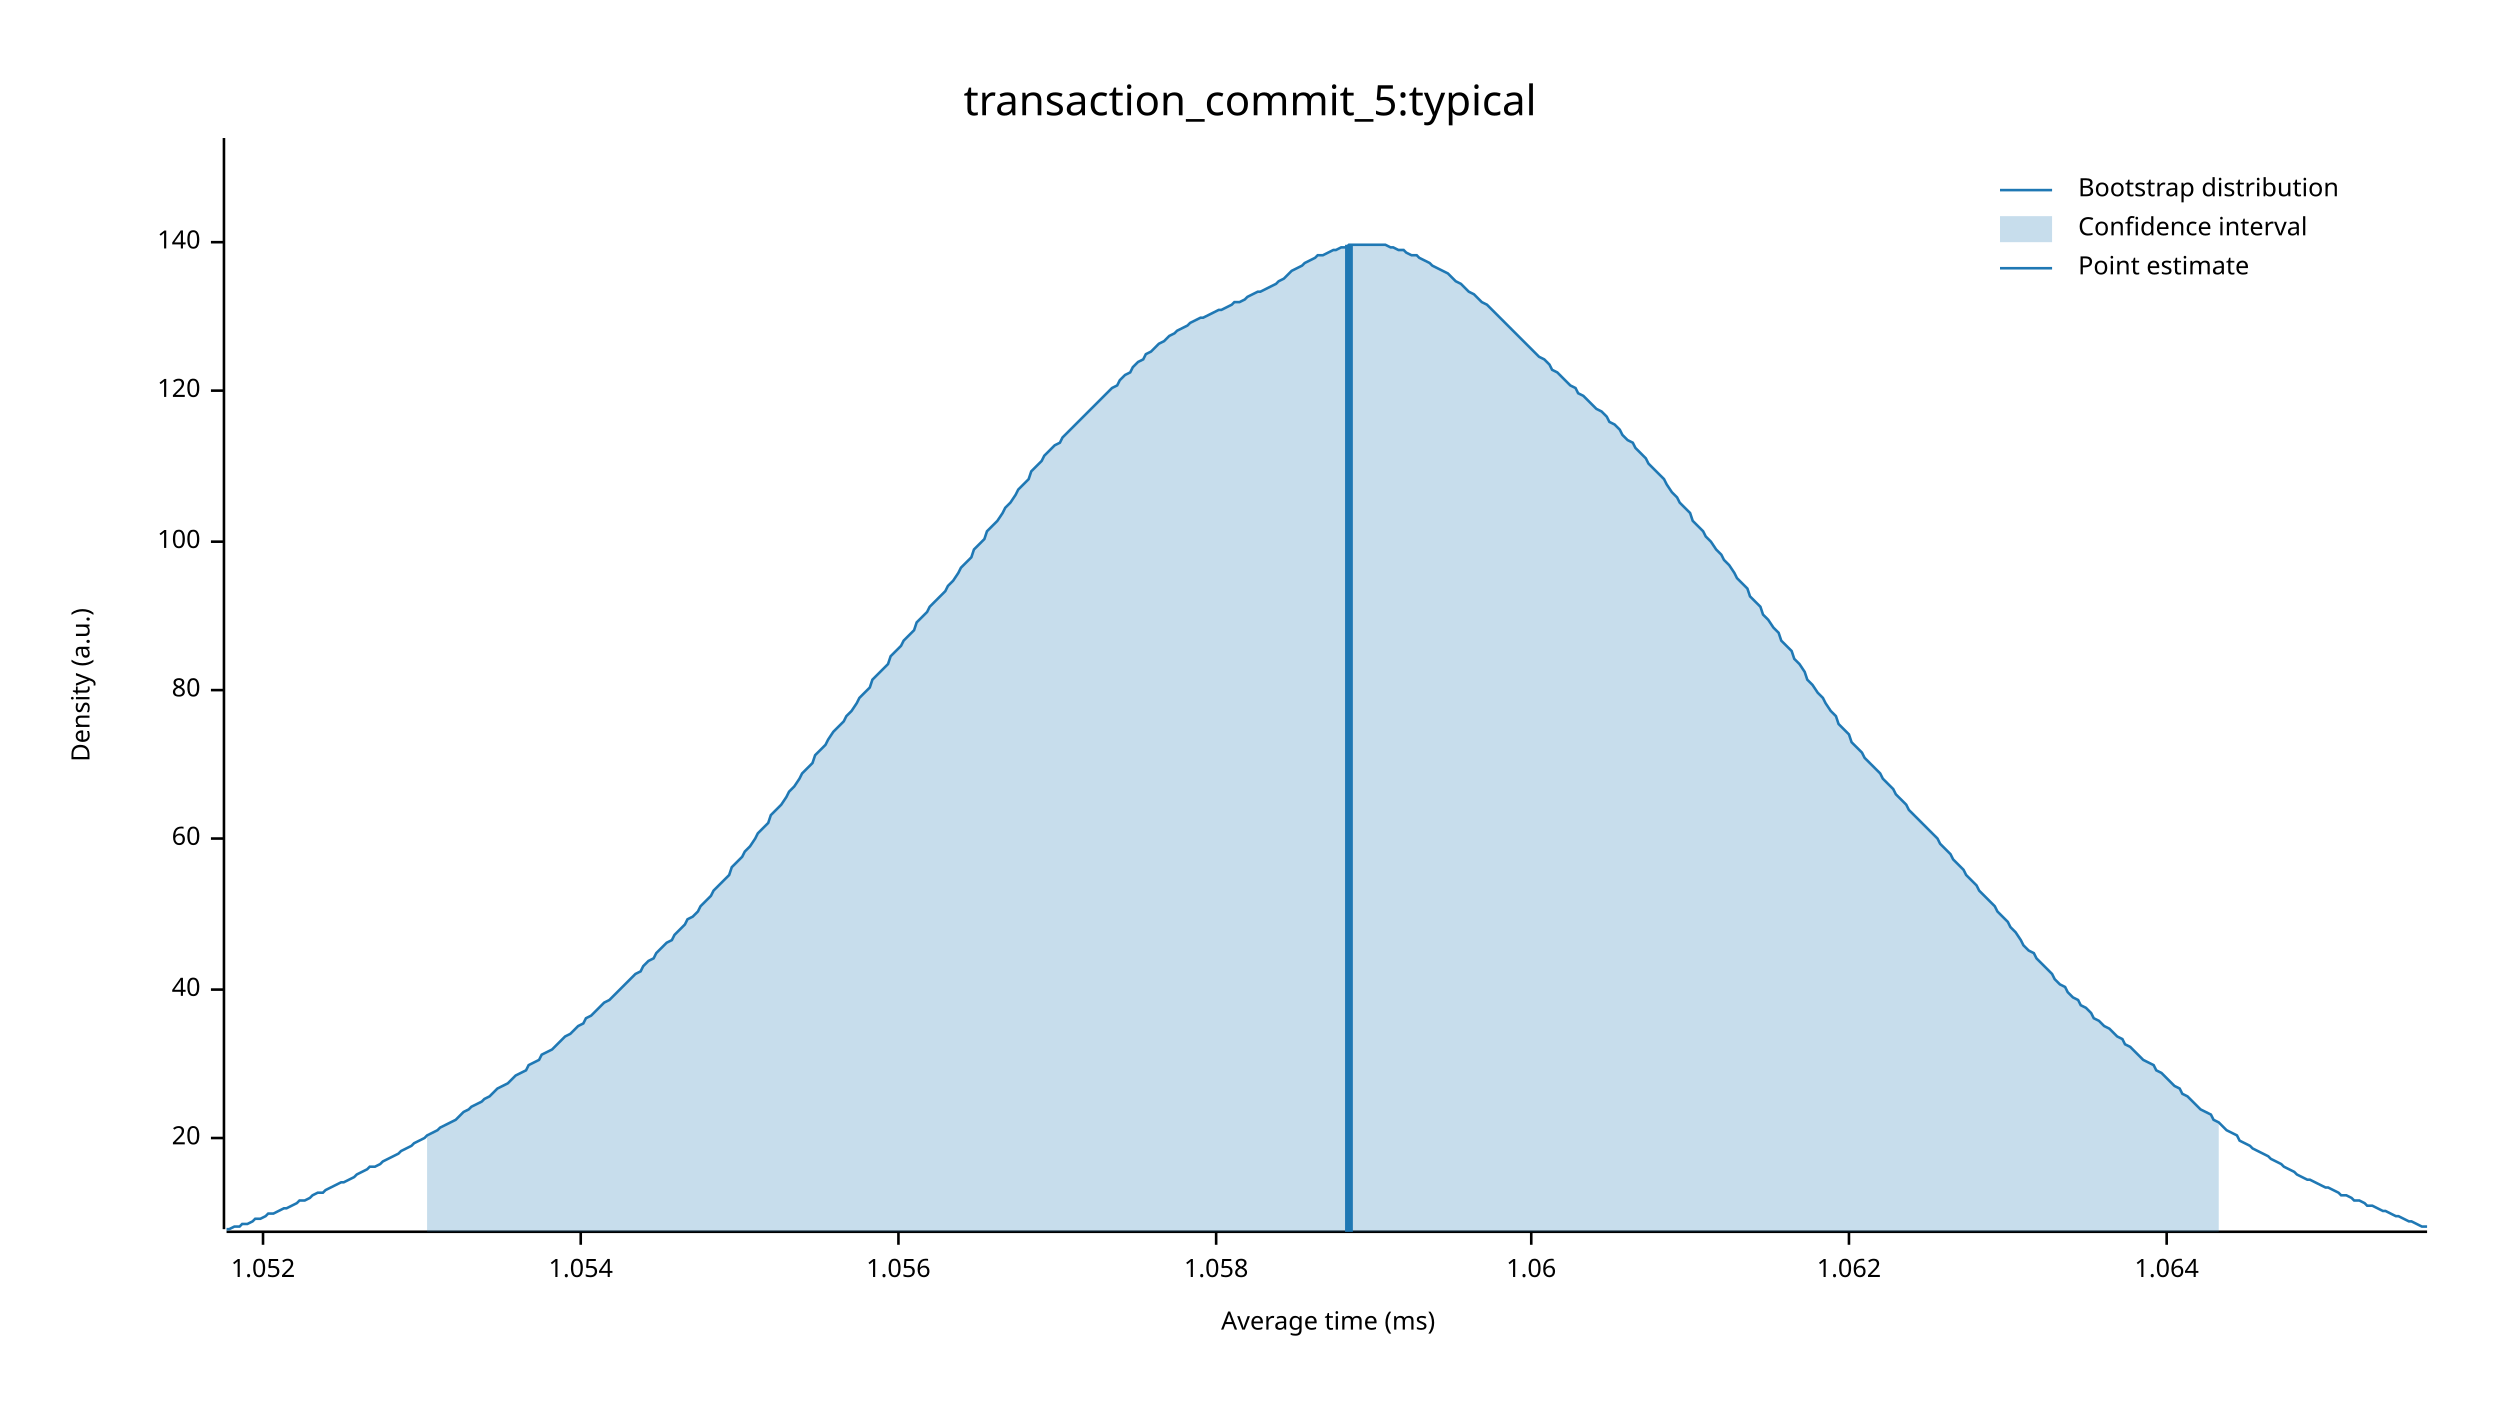
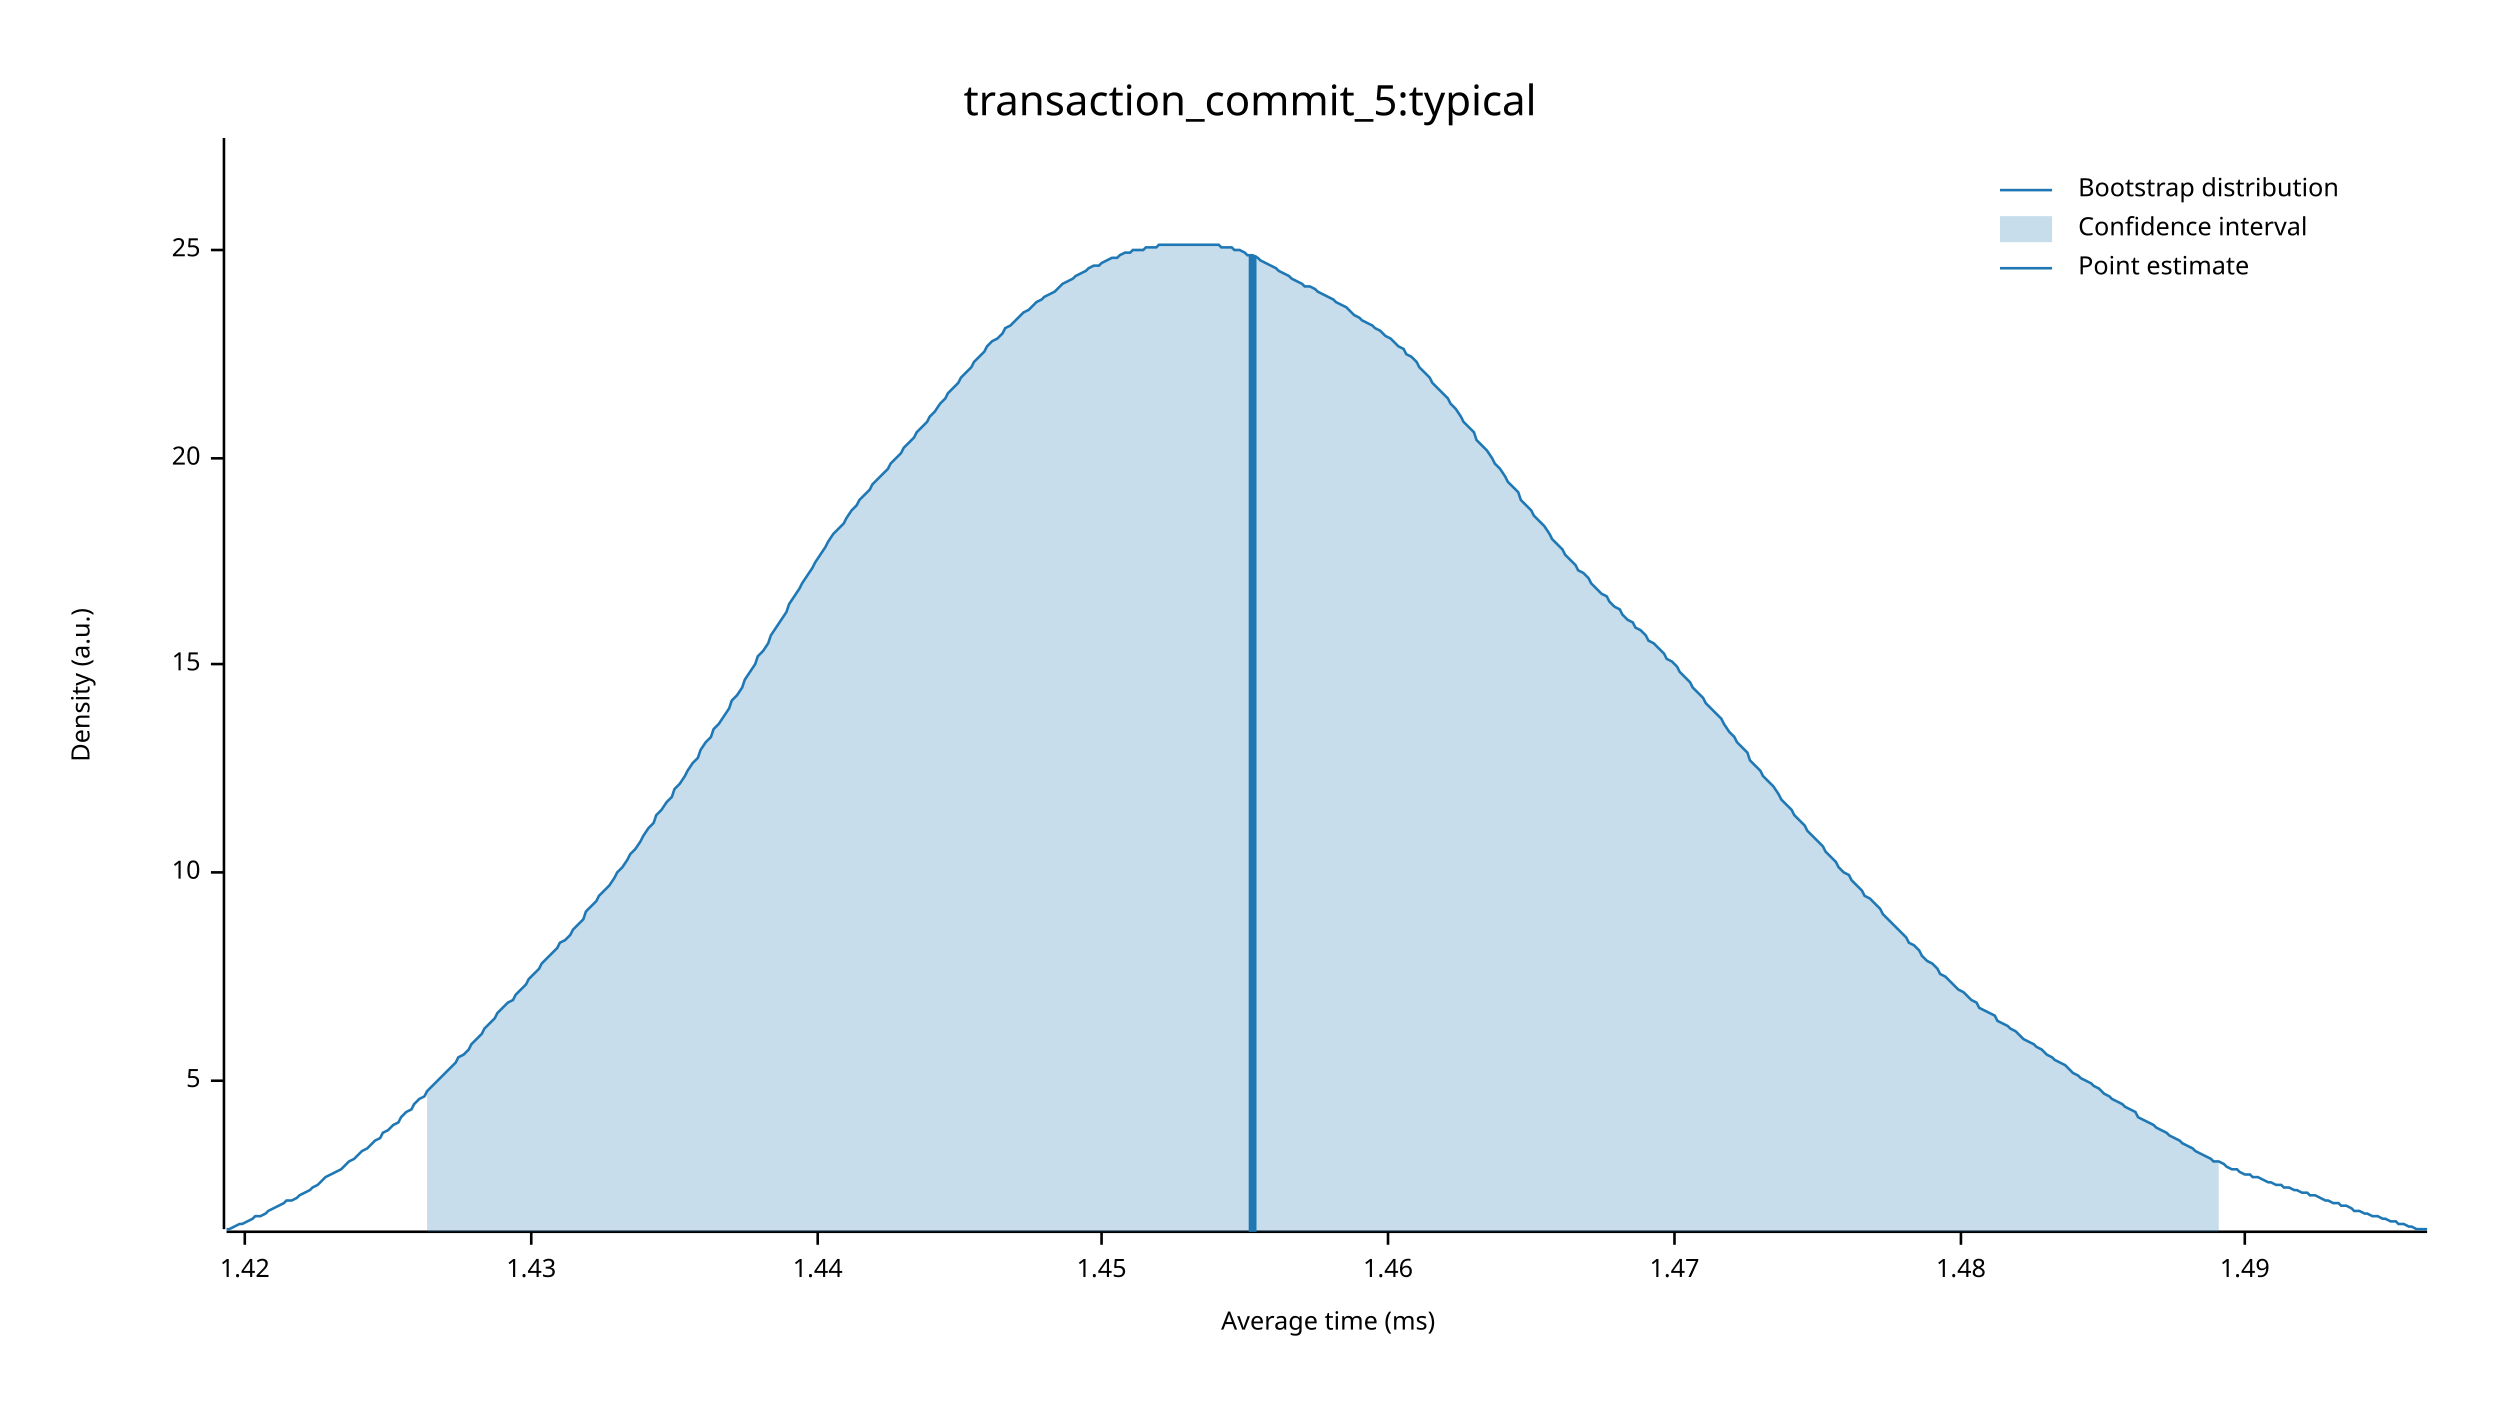
<svg xmlns="http://www.w3.org/2000/svg" width="960" height="540" viewBox="0 0 960 540">
  <text x="480" y="32" dy="0.76em" text-anchor="middle" font-family="sans-serif" font-size="16.129" opacity="1" fill="#000000">
transaction_commit_5:typical
</text>
  <text x="27" y="263" dy="0.76em" text-anchor="middle" font-family="sans-serif" font-size="9.677" opacity="1" fill="#000000" transform="rotate(270, 27, 263)">
Density (a.u.)
</text>
  <text x="510" y="513" dy="-0.5ex" text-anchor="middle" font-family="sans-serif" font-size="9.677" opacity="1" fill="#000000">
Average time (ms)
</text>
  <polyline fill="none" opacity="1" stroke="#000000" stroke-width="1" points="86,53 86,472 " />
-   <text x="77" y="437" dy="0.5ex" text-anchor="end" font-family="sans-serif" font-size="9.677" opacity="1" fill="#000000">
+   <text x="77" y="415" dy="0.5ex" text-anchor="end" font-family="sans-serif" font-size="9.677" opacity="1" fill="#000000">
+ 5
+ </text>
+   <polyline fill="none" opacity="1" stroke="#000000" stroke-width="1" points="81,415 86,415 " />
+   <text x="77" y="335" dy="0.5ex" text-anchor="end" font-family="sans-serif" font-size="9.677" opacity="1" fill="#000000">
+ 10
+ </text>
+   <polyline fill="none" opacity="1" stroke="#000000" stroke-width="1" points="81,335 86,335 " />
+   <text x="77" y="255" dy="0.5ex" text-anchor="end" font-family="sans-serif" font-size="9.677" opacity="1" fill="#000000">
+ 15
+ </text>
+   <polyline fill="none" opacity="1" stroke="#000000" stroke-width="1" points="81,255 86,255 " />
+   <text x="77" y="176" dy="0.5ex" text-anchor="end" font-family="sans-serif" font-size="9.677" opacity="1" fill="#000000">
20
</text>
-   <polyline fill="none" opacity="1" stroke="#000000" stroke-width="1" points="81,437 86,437 " />
-   <text x="77" y="380" dy="0.5ex" text-anchor="end" font-family="sans-serif" font-size="9.677" opacity="1" fill="#000000">
- 40
+   <polyline fill="none" opacity="1" stroke="#000000" stroke-width="1" points="81,176 86,176 " />
+   <text x="77" y="96" dy="0.5ex" text-anchor="end" font-family="sans-serif" font-size="9.677" opacity="1" fill="#000000">
+ 25
</text>
-   <polyline fill="none" opacity="1" stroke="#000000" stroke-width="1" points="81,380 86,380 " />
-   <text x="77" y="322" dy="0.5ex" text-anchor="end" font-family="sans-serif" font-size="9.677" opacity="1" fill="#000000">
- 60
+   <polyline fill="none" opacity="1" stroke="#000000" stroke-width="1" points="81,96 86,96 " />
+   <polyline fill="none" opacity="1" stroke="#000000" stroke-width="1" points="87,473 932,473 " />
+   <text x="94" y="483" dy="0.76em" text-anchor="middle" font-family="sans-serif" font-size="9.677" opacity="1" fill="#000000">
+ 1.42
</text>
-   <polyline fill="none" opacity="1" stroke="#000000" stroke-width="1" points="81,322 86,322 " />
-   <text x="77" y="265" dy="0.5ex" text-anchor="end" font-family="sans-serif" font-size="9.677" opacity="1" fill="#000000">
- 80
+   <polyline fill="none" opacity="1" stroke="#000000" stroke-width="1" points="94,473 94,478 " />
+   <text x="204" y="483" dy="0.76em" text-anchor="middle" font-family="sans-serif" font-size="9.677" opacity="1" fill="#000000">
+ 1.43
</text>
-   <polyline fill="none" opacity="1" stroke="#000000" stroke-width="1" points="81,265 86,265 " />
-   <text x="77" y="208" dy="0.5ex" text-anchor="end" font-family="sans-serif" font-size="9.677" opacity="1" fill="#000000">
- 100
+   <polyline fill="none" opacity="1" stroke="#000000" stroke-width="1" points="204,473 204,478 " />
+   <text x="314" y="483" dy="0.76em" text-anchor="middle" font-family="sans-serif" font-size="9.677" opacity="1" fill="#000000">
+ 1.44
</text>
-   <polyline fill="none" opacity="1" stroke="#000000" stroke-width="1" points="81,208 86,208 " />
-   <text x="77" y="150" dy="0.5ex" text-anchor="end" font-family="sans-serif" font-size="9.677" opacity="1" fill="#000000">
- 120
+   <polyline fill="none" opacity="1" stroke="#000000" stroke-width="1" points="314,473 314,478 " />
+   <text x="423" y="483" dy="0.76em" text-anchor="middle" font-family="sans-serif" font-size="9.677" opacity="1" fill="#000000">
+ 1.45
</text>
-   <polyline fill="none" opacity="1" stroke="#000000" stroke-width="1" points="81,150 86,150 " />
-   <text x="77" y="93" dy="0.5ex" text-anchor="end" font-family="sans-serif" font-size="9.677" opacity="1" fill="#000000">
- 140
+   <polyline fill="none" opacity="1" stroke="#000000" stroke-width="1" points="423,473 423,478 " />
+   <text x="533" y="483" dy="0.76em" text-anchor="middle" font-family="sans-serif" font-size="9.677" opacity="1" fill="#000000">
+ 1.46
</text>
-   <polyline fill="none" opacity="1" stroke="#000000" stroke-width="1" points="81,93 86,93 " />
-   <polyline fill="none" opacity="1" stroke="#000000" stroke-width="1" points="87,473 932,473 " />
-   <text x="101" y="483" dy="0.76em" text-anchor="middle" font-family="sans-serif" font-size="9.677" opacity="1" fill="#000000">
- 1.052
+   <polyline fill="none" opacity="1" stroke="#000000" stroke-width="1" points="533,473 533,478 " />
+   <text x="643" y="483" dy="0.76em" text-anchor="middle" font-family="sans-serif" font-size="9.677" opacity="1" fill="#000000">
+ 1.47
</text>
-   <polyline fill="none" opacity="1" stroke="#000000" stroke-width="1" points="101,473 101,478 " />
-   <text x="223" y="483" dy="0.76em" text-anchor="middle" font-family="sans-serif" font-size="9.677" opacity="1" fill="#000000">
- 1.054
+   <polyline fill="none" opacity="1" stroke="#000000" stroke-width="1" points="643,473 643,478 " />
+   <text x="753" y="483" dy="0.76em" text-anchor="middle" font-family="sans-serif" font-size="9.677" opacity="1" fill="#000000">
+ 1.48
</text>
-   <polyline fill="none" opacity="1" stroke="#000000" stroke-width="1" points="223,473 223,478 " />
-   <text x="345" y="483" dy="0.76em" text-anchor="middle" font-family="sans-serif" font-size="9.677" opacity="1" fill="#000000">
- 1.056
+   <polyline fill="none" opacity="1" stroke="#000000" stroke-width="1" points="753,473 753,478 " />
+   <text x="862" y="483" dy="0.76em" text-anchor="middle" font-family="sans-serif" font-size="9.677" opacity="1" fill="#000000">
+ 1.49
</text>
-   <polyline fill="none" opacity="1" stroke="#000000" stroke-width="1" points="345,473 345,478 " />
-   <text x="467" y="483" dy="0.76em" text-anchor="middle" font-family="sans-serif" font-size="9.677" opacity="1" fill="#000000">
- 1.058
- </text>
-   <polyline fill="none" opacity="1" stroke="#000000" stroke-width="1" points="467,473 467,478 " />
-   <text x="588" y="483" dy="0.76em" text-anchor="middle" font-family="sans-serif" font-size="9.677" opacity="1" fill="#000000">
- 1.06
- </text>
-   <polyline fill="none" opacity="1" stroke="#000000" stroke-width="1" points="588,473 588,478 " />
-   <text x="710" y="483" dy="0.76em" text-anchor="middle" font-family="sans-serif" font-size="9.677" opacity="1" fill="#000000">
- 1.062
- </text>
-   <polyline fill="none" opacity="1" stroke="#000000" stroke-width="1" points="710,473 710,478 " />
-   <text x="832" y="483" dy="0.76em" text-anchor="middle" font-family="sans-serif" font-size="9.677" opacity="1" fill="#000000">
- 1.064
- </text>
-   <polyline fill="none" opacity="1" stroke="#000000" stroke-width="1" points="832,473 832,478 " />
-   <polyline fill="none" opacity="1" stroke="#1F78B4" stroke-width="1" points="87,472 88,472 90,471 92,471 93,470 95,470 97,469 98,468 100,468 102,467 103,466 105,466 107,465 109,464 110,464 112,463 114,462 115,461 117,461 119,460 120,459 122,458 124,458 125,457 127,456 129,455 131,454 132,454 134,453 136,452 137,451 139,450 141,449 142,448 144,448 146,447 147,446 149,445 151,444 153,443 154,442 156,441 158,440 159,439 161,438 163,437 164,436 166,435 168,434 169,433 171,432 173,431 175,430 176,429 178,427 180,426 181,425 183,424 185,423 186,422 188,421 190,419 191,418 193,417 195,416 197,414 198,413 200,412 202,411 203,409 205,408 207,407 208,405 210,404 212,403 214,401 215,400 217,398 219,397 220,396 222,394 224,393 225,391 227,390 229,388 230,387 232,385 234,384 236,382 237,381 239,379 241,377 242,376 244,374 246,373 247,371 249,369 251,368 252,366 254,364 256,362 258,361 259,359 261,357 263,355 264,353 266,352 268,350 269,348 271,346 273,344 274,342 276,340 278,338 280,336 281,333 283,331 285,329 286,327 288,325 290,322 291,320 293,318 295,316 296,313 298,311 300,309 302,306 303,304 305,302 307,299 308,297 310,295 312,293 313,290 315,288 317,286 318,284 320,281 322,279 324,277 325,275 327,273 329,270 330,268 332,266 334,264 335,261 337,259 339,257 341,255 342,252 344,250 346,248 347,246 349,244 351,242 352,239 354,237 356,235 357,233 359,231 361,229 363,227 364,225 366,223 368,220 369,218 371,216 373,214 374,211 376,209 378,207 379,204 381,202 383,200 385,197 386,195 388,193 390,190 391,188 393,186 395,184 396,181 398,179 400,177 401,175 403,173 405,171 407,170 408,168 410,166 412,164 413,163 415,161 417,159 418,158 420,156 422,154 423,153 425,151 427,149 429,148 430,146 432,144 434,143 435,141 437,139 439,138 440,136 442,135 444,133 445,132 447,131 449,129 451,128 452,127 454,126 456,125 457,124 459,123 461,122 462,122 464,121 466,120 468,119 469,119 471,118 473,117 474,116 476,116 478,115 479,114 481,113 483,112 484,112 486,111 488,110 490,109 491,108 493,107 495,105 496,104 498,103 500,102 501,101 503,100 505,99 506,98 508,98 510,97 512,96 513,96 515,95 517,95 518,94 520,94 522,94 523,94 525,94 527,94 528,94 530,94 532,94 534,95 535,95 537,96 539,96 540,97 542,98 544,98 545,99 547,100 549,101 550,102 552,103 554,104 556,105 557,106 559,108 561,109 562,110 564,112 566,113 567,114 569,116 571,117 573,119 574,120 576,122 578,124 579,125 581,127 583,129 584,130 586,132 588,134 589,135 591,137 593,138 595,140 596,142 598,143 600,145 601,146 603,148 605,149 606,151 608,152 610,154 611,155 613,157 615,158 617,160 618,162 620,163 622,165 623,167 625,169 627,170 628,172 630,174 632,176 633,178 635,180 637,182 639,184 640,186 642,189 644,191 645,193 647,195 649,197 650,200 652,202 654,204 655,206 657,208 659,211 661,213 662,215 664,217 666,220 667,222 669,224 671,226 672,229 674,231 676,233 677,236 679,238 681,241 683,243 684,246 686,248 688,250 689,253 691,255 693,258 694,261 696,263 698,266 700,268 701,270 703,273 705,275 706,278 708,280 710,282 711,285 713,287 715,289 716,291 718,293 720,295 722,297 723,299 725,301 727,303 728,305 730,307 732,309 733,311 735,313 737,315 738,316 740,318 742,320 744,322 745,324 747,326 749,328 750,330 752,332 754,334 755,336 757,338 759,340 760,342 762,344 764,346 766,348 767,350 769,352 771,354 772,356 774,358 776,361 777,363 779,365 781,366 782,368 784,370 786,372 788,374 789,376 791,378 793,379 794,381 796,383 798,384 799,386 801,387 803,389 804,391 806,392 808,394 810,395 811,396 813,398 815,399 816,401 818,402 820,404 821,405 823,407 825,408 827,409 828,411 830,412 832,414 833,415 835,417 837,418 838,420 840,421 842,423 843,424 845,426 847,427 849,428 850,430 852,431 854,433 855,434 857,435 859,436 860,438 862,439 864,440 865,441 867,442 869,443 871,444 872,445 874,446 876,447 877,448 879,449 881,450 882,451 884,452 886,453 887,453 889,454 891,455 893,456 894,456 896,457 898,458 899,459 901,459 903,460 904,461 906,461 908,462 909,463 911,463 913,464 915,465 916,465 918,466 920,467 921,467 923,468 925,469 926,469 928,470 930,471 932,471 " />
-   <polygon opacity="0.25" fill="#1F78B4" points="164,436 166,435 168,434 169,433 171,432 173,431 175,430 176,429 178,427 180,426 181,425 183,424 185,423 186,422 188,421 190,419 191,418 193,417 195,416 197,414 198,413 200,412 202,411 203,409 205,408 207,407 208,405 210,404 212,403 214,401 215,400 217,398 219,397 220,396 222,394 224,393 225,391 227,390 229,388 230,387 232,385 234,384 236,382 237,381 239,379 241,377 242,376 244,374 246,373 247,371 249,369 251,368 252,366 254,364 256,362 258,361 259,359 261,357 263,355 264,353 266,352 268,350 269,348 271,346 273,344 274,342 276,340 278,338 280,336 281,333 283,331 285,329 286,327 288,325 290,322 291,320 293,318 295,316 296,313 298,311 300,309 302,306 303,304 305,302 307,299 308,297 310,295 312,293 313,290 315,288 317,286 318,284 320,281 322,279 324,277 325,275 327,273 329,270 330,268 332,266 334,264 335,261 337,259 339,257 341,255 342,252 344,250 346,248 347,246 349,244 351,242 352,239 354,237 356,235 357,233 359,231 361,229 363,227 364,225 366,223 368,220 369,218 371,216 373,214 374,211 376,209 378,207 379,204 381,202 383,200 385,197 386,195 388,193 390,190 391,188 393,186 395,184 396,181 398,179 400,177 401,175 403,173 405,171 407,170 408,168 410,166 412,164 413,163 415,161 417,159 418,158 420,156 422,154 423,153 425,151 427,149 429,148 430,146 432,144 434,143 435,141 437,139 439,138 440,136 442,135 444,133 445,132 447,131 449,129 451,128 452,127 454,126 456,125 457,124 459,123 461,122 462,122 464,121 466,120 468,119 469,119 471,118 473,117 474,116 476,116 478,115 479,114 481,113 483,112 484,112 486,111 488,110 490,109 491,108 493,107 495,105 496,104 498,103 500,102 501,101 503,100 505,99 506,98 508,98 510,97 512,96 513,96 515,95 517,95 518,94 520,94 522,94 523,94 525,94 527,94 528,94 530,94 532,94 534,95 535,95 537,96 539,96 540,97 542,98 544,98 545,99 547,100 549,101 550,102 552,103 554,104 556,105 557,106 559,108 561,109 562,110 564,112 566,113 567,114 569,116 571,117 573,119 574,120 576,122 578,124 579,125 581,127 583,129 584,130 586,132 588,134 589,135 591,137 593,138 595,140 596,142 598,143 600,145 601,146 603,148 605,149 606,151 608,152 610,154 611,155 613,157 615,158 617,160 618,162 620,163 622,165 623,167 625,169 627,170 628,172 630,174 632,176 633,178 635,180 637,182 639,184 640,186 642,189 644,191 645,193 647,195 649,197 650,200 652,202 654,204 655,206 657,208 659,211 661,213 662,215 664,217 666,220 667,222 669,224 671,226 672,229 674,231 676,233 677,236 679,238 681,241 683,243 684,246 686,248 688,250 689,253 691,255 693,258 694,261 696,263 698,266 700,268 701,270 703,273 705,275 706,278 708,280 710,282 711,285 713,287 715,289 716,291 718,293 720,295 722,297 723,299 725,301 727,303 728,305 730,307 732,309 733,311 735,313 737,315 738,316 740,318 742,320 744,322 745,324 747,326 749,328 750,330 752,332 754,334 755,336 757,338 759,340 760,342 762,344 764,346 766,348 767,350 769,352 771,354 772,356 774,358 776,361 777,363 779,365 781,366 782,368 784,370 786,372 788,374 789,376 791,378 793,379 794,381 796,383 798,384 799,386 801,387 803,389 804,391 806,392 808,394 810,395 811,396 813,398 815,399 816,401 818,402 820,404 821,405 823,407 825,408 827,409 828,411 830,412 832,414 833,415 835,417 837,418 838,420 840,421 842,423 843,424 845,426 847,427 849,428 850,430 852,431 852,473 164,473 " />
-   <polyline fill="none" opacity="1" stroke="#1F78B4" stroke-width="3" points="518,473 518,94 " />
+   <polyline fill="none" opacity="1" stroke="#000000" stroke-width="1" points="862,473 862,478 " />
+   <polyline fill="none" opacity="1" stroke="#1F78B4" stroke-width="1" points="87,472 88,472 90,471 92,470 93,470 95,469 97,468 98,467 100,467 102,466 103,465 105,464 107,463 109,462 110,461 112,461 114,460 115,459 117,458 119,457 120,456 122,455 124,453 125,452 127,451 129,450 131,449 132,448 134,446 136,445 137,444 139,442 141,441 142,440 144,438 146,437 147,435 149,434 151,432 153,431 154,429 156,427 158,426 159,424 161,422 163,421 164,419 166,417 168,415 169,414 171,412 173,410 175,408 176,406 178,405 180,403 181,401 183,399 185,397 186,395 188,393 190,391 191,389 193,387 195,385 197,384 198,382 200,380 202,378 203,376 205,374 207,372 208,370 210,368 212,366 214,364 215,362 217,361 219,359 220,357 222,355 224,353 225,350 227,348 229,346 230,344 232,342 234,340 236,337 237,335 239,333 241,330 242,328 244,326 246,323 247,321 249,318 251,316 252,313 254,311 256,308 258,306 259,303 261,301 263,298 264,296 266,293 268,291 269,288 271,285 273,283 274,280 276,278 278,275 280,272 281,269 283,267 285,264 286,261 288,258 290,255 291,252 293,250 295,247 296,244 298,241 300,238 302,235 303,232 305,229 307,226 308,224 310,221 312,218 313,216 315,213 317,210 318,208 320,205 322,203 324,201 325,199 327,196 329,194 330,192 332,190 334,188 335,186 337,184 339,182 341,180 342,178 344,176 346,174 347,172 349,170 351,168 352,166 354,164 356,162 357,160 359,158 361,155 363,153 364,151 366,149 368,147 369,145 371,143 373,141 374,139 376,137 378,135 379,133 381,131 383,130 385,128 386,126 388,125 390,123 391,122 393,120 395,119 396,118 398,116 400,115 401,114 403,113 405,112 407,110 408,109 410,108 412,107 413,106 415,105 417,104 418,103 420,102 422,102 423,101 425,100 427,99 429,99 430,98 432,97 434,97 435,96 437,96 439,96 440,95 442,95 444,95 445,94 447,94 449,94 451,94 452,94 454,94 456,94 457,94 459,94 461,94 462,94 464,94 466,94 468,94 469,95 471,95 473,95 474,96 476,96 478,97 479,98 481,98 483,99 484,100 486,101 488,102 490,103 491,104 493,105 495,106 496,107 498,108 500,109 501,110 503,110 505,111 506,112 508,113 510,114 512,115 513,116 515,117 517,118 518,119 520,121 522,122 523,123 525,124 527,125 528,126 530,127 532,129 534,130 535,131 537,133 539,134 540,136 542,137 544,139 545,141 547,143 549,145 550,147 552,149 554,151 556,153 557,155 559,157 561,160 562,162 564,164 566,166 567,169 569,171 571,173 573,176 574,178 576,180 578,183 579,185 581,187 583,189 584,192 586,194 588,196 589,198 591,200 593,202 595,205 596,207 598,209 600,211 601,213 603,215 605,217 606,219 608,220 610,222 611,224 613,226 615,228 617,229 618,231 620,233 622,234 623,236 625,238 627,239 628,241 630,242 632,244 633,246 635,247 637,249 639,251 640,253 642,254 644,256 645,258 647,260 649,262 650,264 652,266 654,268 655,270 657,272 659,274 661,276 662,278 664,281 666,283 667,285 669,287 671,289 672,292 674,294 676,296 677,298 679,300 681,302 683,305 684,307 686,309 688,311 689,313 691,315 693,317 694,319 696,321 698,323 700,325 701,327 703,329 705,331 706,333 708,335 710,336 711,338 713,340 715,342 716,344 718,345 720,347 722,349 723,351 725,353 727,355 728,356 730,358 732,360 733,362 735,363 737,365 738,367 740,369 742,370 744,372 745,374 747,375 749,377 750,378 752,380 754,381 755,382 757,384 759,385 760,387 762,388 764,389 766,390 767,392 769,393 771,394 772,395 774,396 776,398 777,399 779,400 781,401 782,402 784,403 786,405 788,406 789,407 791,408 793,409 794,410 796,412 798,413 799,414 801,415 803,416 804,417 806,418 808,420 810,421 811,422 813,423 815,424 816,425 818,426 820,427 821,429 823,430 825,431 827,432 828,433 830,434 832,435 833,436 835,437 837,438 838,439 840,440 842,441 843,442 845,443 847,444 849,445 850,446 852,446 854,447 855,448 857,449 859,449 860,450 862,451 864,451 865,452 867,452 869,453 871,454 872,454 874,455 876,455 877,456 879,456 881,457 882,457 884,458 886,458 887,459 889,459 891,460 893,461 894,461 896,462 898,462 899,463 901,463 903,464 904,465 906,465 908,466 909,466 911,467 913,467 915,468 916,468 918,469 920,469 921,470 923,470 925,471 926,471 928,472 930,472 932,472 " />
+   <polygon opacity="0.25" fill="#1F78B4" points="164,419 166,417 168,415 169,414 171,412 173,410 175,408 176,406 178,405 180,403 181,401 183,399 185,397 186,395 188,393 190,391 191,389 193,387 195,385 197,384 198,382 200,380 202,378 203,376 205,374 207,372 208,370 210,368 212,366 214,364 215,362 217,361 219,359 220,357 222,355 224,353 225,350 227,348 229,346 230,344 232,342 234,340 236,337 237,335 239,333 241,330 242,328 244,326 246,323 247,321 249,318 251,316 252,313 254,311 256,308 258,306 259,303 261,301 263,298 264,296 266,293 268,291 269,288 271,285 273,283 274,280 276,278 278,275 280,272 281,269 283,267 285,264 286,261 288,258 290,255 291,252 293,250 295,247 296,244 298,241 300,238 302,235 303,232 305,229 307,226 308,224 310,221 312,218 313,216 315,213 317,210 318,208 320,205 322,203 324,201 325,199 327,196 329,194 330,192 332,190 334,188 335,186 337,184 339,182 341,180 342,178 344,176 346,174 347,172 349,170 351,168 352,166 354,164 356,162 357,160 359,158 361,155 363,153 364,151 366,149 368,147 369,145 371,143 373,141 374,139 376,137 378,135 379,133 381,131 383,130 385,128 386,126 388,125 390,123 391,122 393,120 395,119 396,118 398,116 400,115 401,114 403,113 405,112 407,110 408,109 410,108 412,107 413,106 415,105 417,104 418,103 420,102 422,102 423,101 425,100 427,99 429,99 430,98 432,97 434,97 435,96 437,96 439,96 440,95 442,95 444,95 445,94 447,94 449,94 451,94 452,94 454,94 456,94 457,94 459,94 461,94 462,94 464,94 466,94 468,94 469,95 471,95 473,95 474,96 476,96 478,97 479,98 481,98 483,99 484,100 486,101 488,102 490,103 491,104 493,105 495,106 496,107 498,108 500,109 501,110 503,110 505,111 506,112 508,113 510,114 512,115 513,116 515,117 517,118 518,119 520,121 522,122 523,123 525,124 527,125 528,126 530,127 532,129 534,130 535,131 537,133 539,134 540,136 542,137 544,139 545,141 547,143 549,145 550,147 552,149 554,151 556,153 557,155 559,157 561,160 562,162 564,164 566,166 567,169 569,171 571,173 573,176 574,178 576,180 578,183 579,185 581,187 583,189 584,192 586,194 588,196 589,198 591,200 593,202 595,205 596,207 598,209 600,211 601,213 603,215 605,217 606,219 608,220 610,222 611,224 613,226 615,228 617,229 618,231 620,233 622,234 623,236 625,238 627,239 628,241 630,242 632,244 633,246 635,247 637,249 639,251 640,253 642,254 644,256 645,258 647,260 649,262 650,264 652,266 654,268 655,270 657,272 659,274 661,276 662,278 664,281 666,283 667,285 669,287 671,289 672,292 674,294 676,296 677,298 679,300 681,302 683,305 684,307 686,309 688,311 689,313 691,315 693,317 694,319 696,321 698,323 700,325 701,327 703,329 705,331 706,333 708,335 710,336 711,338 713,340 715,342 716,344 718,345 720,347 722,349 723,351 725,353 727,355 728,356 730,358 732,360 733,362 735,363 737,365 738,367 740,369 742,370 744,372 745,374 747,375 749,377 750,378 752,380 754,381 755,382 757,384 759,385 760,387 762,388 764,389 766,390 767,392 769,393 771,394 772,395 774,396 776,398 777,399 779,400 781,401 782,402 784,403 786,405 788,406 789,407 791,408 793,409 794,410 796,412 798,413 799,414 801,415 803,416 804,417 806,418 808,420 810,421 811,422 813,423 815,424 816,425 818,426 820,427 821,429 823,430 825,431 827,432 828,433 830,434 832,435 833,436 835,437 837,438 838,439 840,440 842,441 843,442 845,443 847,444 849,445 850,446 852,446 852,473 164,473 " />
+   <polyline fill="none" opacity="1" stroke="#1F78B4" stroke-width="3" points="481,473 481,98 " />
  <text x="798" y="68" dy="0.76em" text-anchor="start" font-family="sans-serif" font-size="9.677" opacity="1" fill="#000000">
Bootstrap distribution
</text>
  <text x="798" y="83" dy="0.76em" text-anchor="start" font-family="sans-serif" font-size="9.677" opacity="1" fill="#000000">
Confidence interval
</text>
  <text x="798" y="98" dy="0.76em" text-anchor="start" font-family="sans-serif" font-size="9.677" opacity="1" fill="#000000">
Point estimate
</text>
  <polyline fill="none" opacity="1" stroke="#1F78B4" stroke-width="1" points="768,73 788,73 " />
  <rect x="768" y="83" width="20" height="10" opacity="0.25" fill="#1F78B4" stroke="none" />
  <polyline fill="none" opacity="1" stroke="#1F78B4" stroke-width="1" points="768,103 788,103 " />
</svg>
